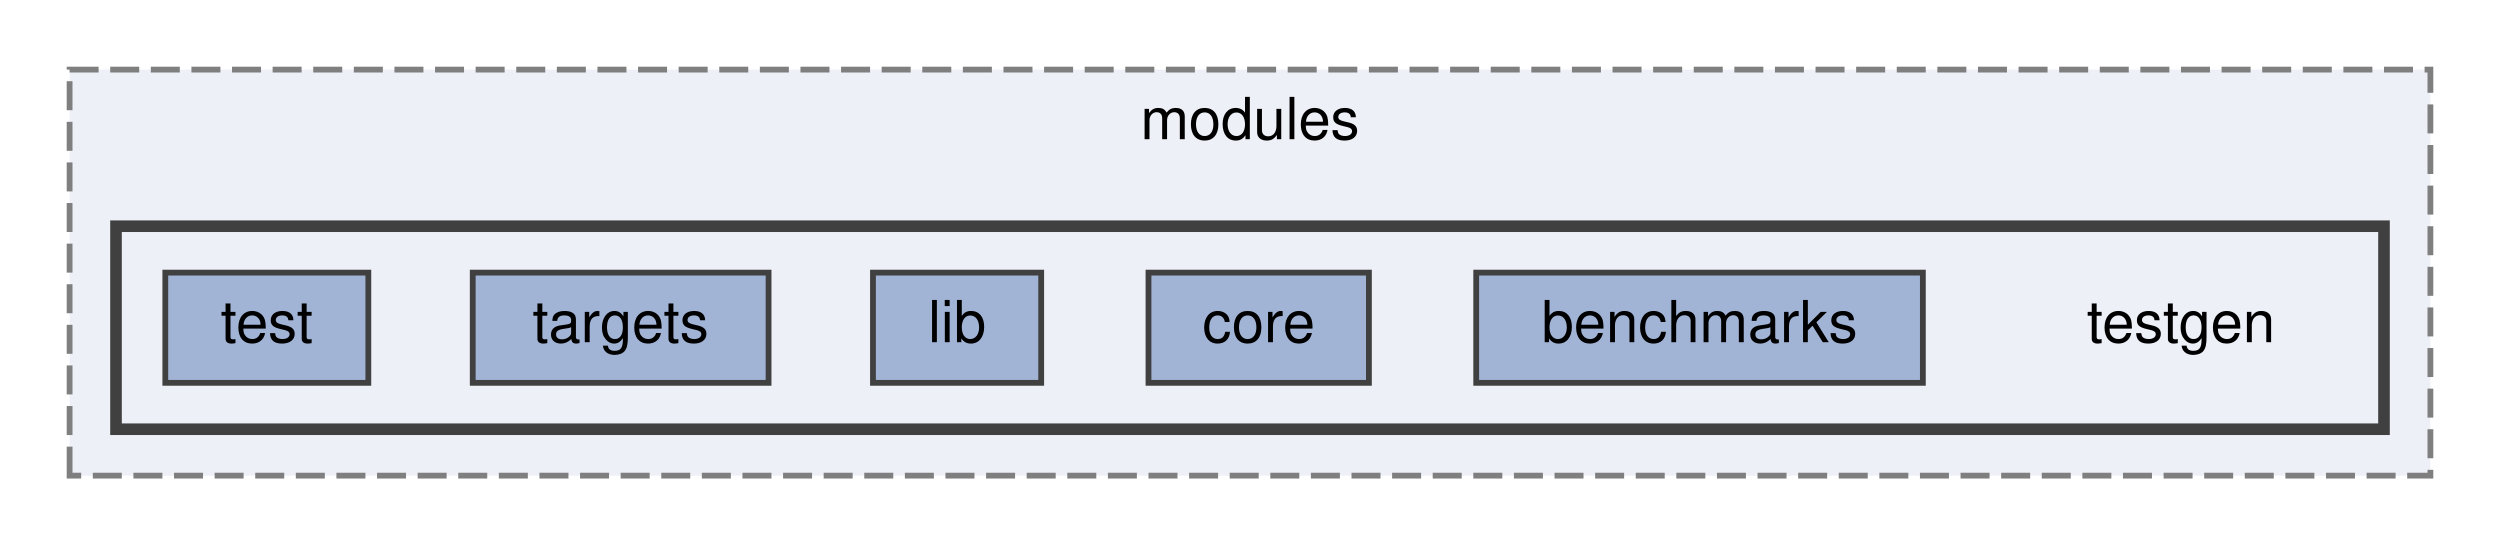
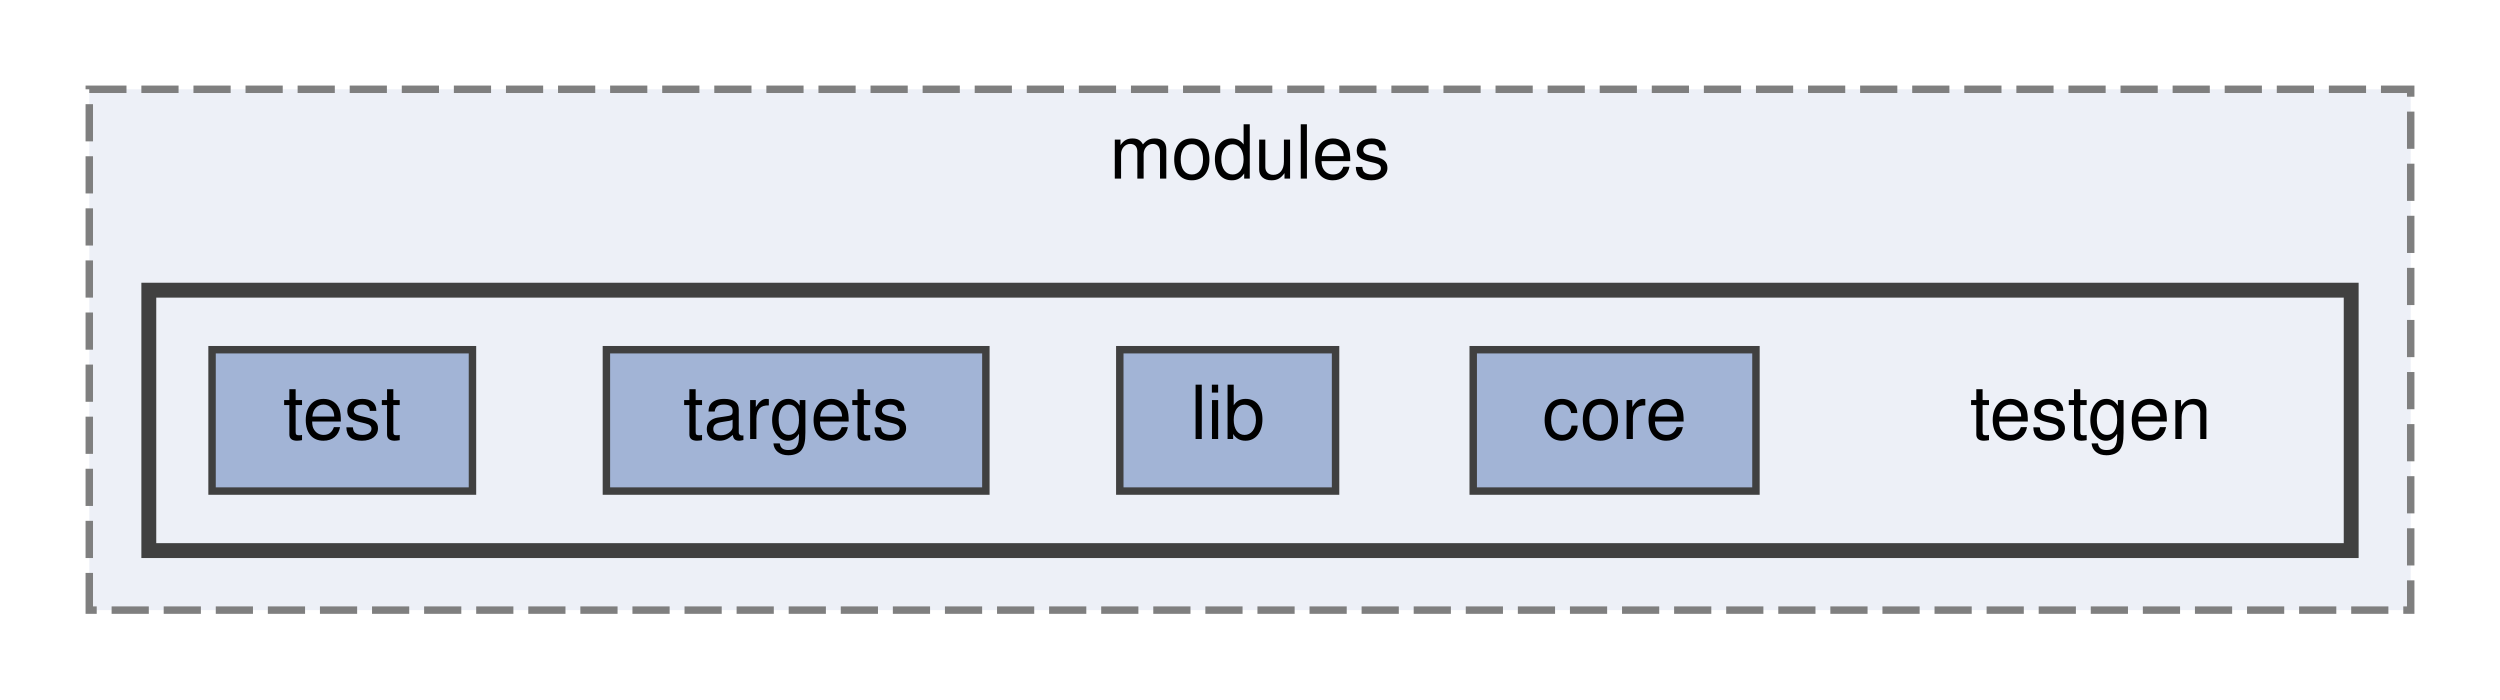
- <svg xmlns="http://www.w3.org/2000/svg" xmlns:xlink="http://www.w3.org/1999/xlink" width="431pt" height="94pt" viewBox="0.00 0.00 431.00 94.00">
+ <svg xmlns="http://www.w3.org/2000/svg" xmlns:xlink="http://www.w3.org/1999/xlink" width="336pt" height="94pt" viewBox="0.00 0.00 336.00 94.00">
  <g id="graph0" class="graph" transform="scale(1 1) rotate(0) translate(4 90)">
    <g id="clust1" class="cluster">
      <g id="a_clust1">
        <a xlink:href="dir_741b27cf8f7bebc8151bbfef823d7c1d.html" target="_top" xlink:title="modules">
-           <polygon fill="#edf0f7" stroke="#7f7f7f" stroke-dasharray="5,2" points="8,-8 8,-78 415,-78 415,-8 8,-8" />
-           <text text-anchor="middle" x="211.5" y="-66" font-family="Helvetica,sans-Serif" font-size="10.00">modules</text>
+           <polygon fill="#edf0f7" stroke="#7f7f7f" stroke-dasharray="5,2" points="8,-8 8,-78 320,-78 320,-8 8,-8" />
+           <text text-anchor="middle" x="164" y="-66" font-family="Helvetica,sans-Serif" font-size="10.00">modules</text>
        </a>
      </g>
    </g>
    <g id="clust2" class="cluster">
      <g id="a_clust2">
        <a xlink:href="dir_83a8e6017e6647ab2aa86dac60c1c317.html" target="_top">
-           <polygon fill="#edf0f7" stroke="#404040" stroke-width="2" points="16,-16 16,-51 407,-51 407,-16 16,-16" />
+           <polygon fill="#edf0f7" stroke="#404040" stroke-width="2" points="16,-16 16,-51 312,-51 312,-16 16,-16" />
        </a>
      </g>
    </g>
    <g id="node1" class="node">
-       <text text-anchor="middle" x="372" y="-31" font-family="Helvetica,sans-Serif" font-size="10.00">testgen</text>
+       <text text-anchor="middle" x="277" y="-31" font-family="Helvetica,sans-Serif" font-size="10.00">testgen</text>
    </g>
    <g id="node2" class="node">
      <g id="a_node2">
-         <a xlink:href="dir_8ef46e460de8fa06919dd796754ee919.html" target="_top" xlink:title="benchmarks">
-           <polygon fill="#a2b4d6" stroke="#404040" points="327.5,-43 250.5,-43 250.5,-24 327.5,-24 327.5,-43" />
-           <text text-anchor="middle" x="289" y="-31" font-family="Helvetica,sans-Serif" font-size="10.00">benchmarks</text>
-         </a>
-       </g>
-     </g>
-     <g id="node3" class="node">
-       <g id="a_node3">
        <a xlink:href="dir_b8d7685b4a279919638e0bfc3823c09b.html" target="_top" xlink:title="core">
          <polygon fill="#a2b4d6" stroke="#404040" points="232,-43 194,-43 194,-24 232,-24 232,-43" />
          <text text-anchor="middle" x="213" y="-31" font-family="Helvetica,sans-Serif" font-size="10.00">core</text>
        </a>
      </g>
    </g>
-     <g id="node4" class="node">
-       <g id="a_node4">
+     <g id="node3" class="node">
+       <g id="a_node3">
        <a xlink:href="dir_fbf3a5d7cf6f9e190b792a1b075bde86.html" target="_top" xlink:title="lib">
          <polygon fill="#a2b4d6" stroke="#404040" points="175.5,-43 146.5,-43 146.5,-24 175.5,-24 175.5,-43" />
          <text text-anchor="middle" x="161" y="-31" font-family="Helvetica,sans-Serif" font-size="10.00">lib</text>
        </a>
      </g>
    </g>
-     <g id="node5" class="node">
-       <g id="a_node5">
+     <g id="node4" class="node">
+       <g id="a_node4">
        <a xlink:href="dir_0288c9a49bceb0c9334f78816db131c8.html" target="_top" xlink:title="targets">
          <polygon fill="#a2b4d6" stroke="#404040" points="128.5,-43 77.5,-43 77.5,-24 128.5,-24 128.5,-43" />
          <text text-anchor="middle" x="103" y="-31" font-family="Helvetica,sans-Serif" font-size="10.00">targets</text>
        </a>
      </g>
    </g>
-     <g id="node6" class="node">
-       <g id="a_node6">
+     <g id="node5" class="node">
+       <g id="a_node5">
        <a xlink:href="dir_1853de99ada774e8fbdf5bc39f5620bf.html" target="_top" xlink:title="test">
          <polygon fill="#a2b4d6" stroke="#404040" points="59.5,-43 24.5,-43 24.5,-24 59.5,-24 59.5,-43" />
          <text text-anchor="middle" x="42" y="-31" font-family="Helvetica,sans-Serif" font-size="10.00">test</text>
        </a>
      </g>
    </g>
  </g>
</svg>
